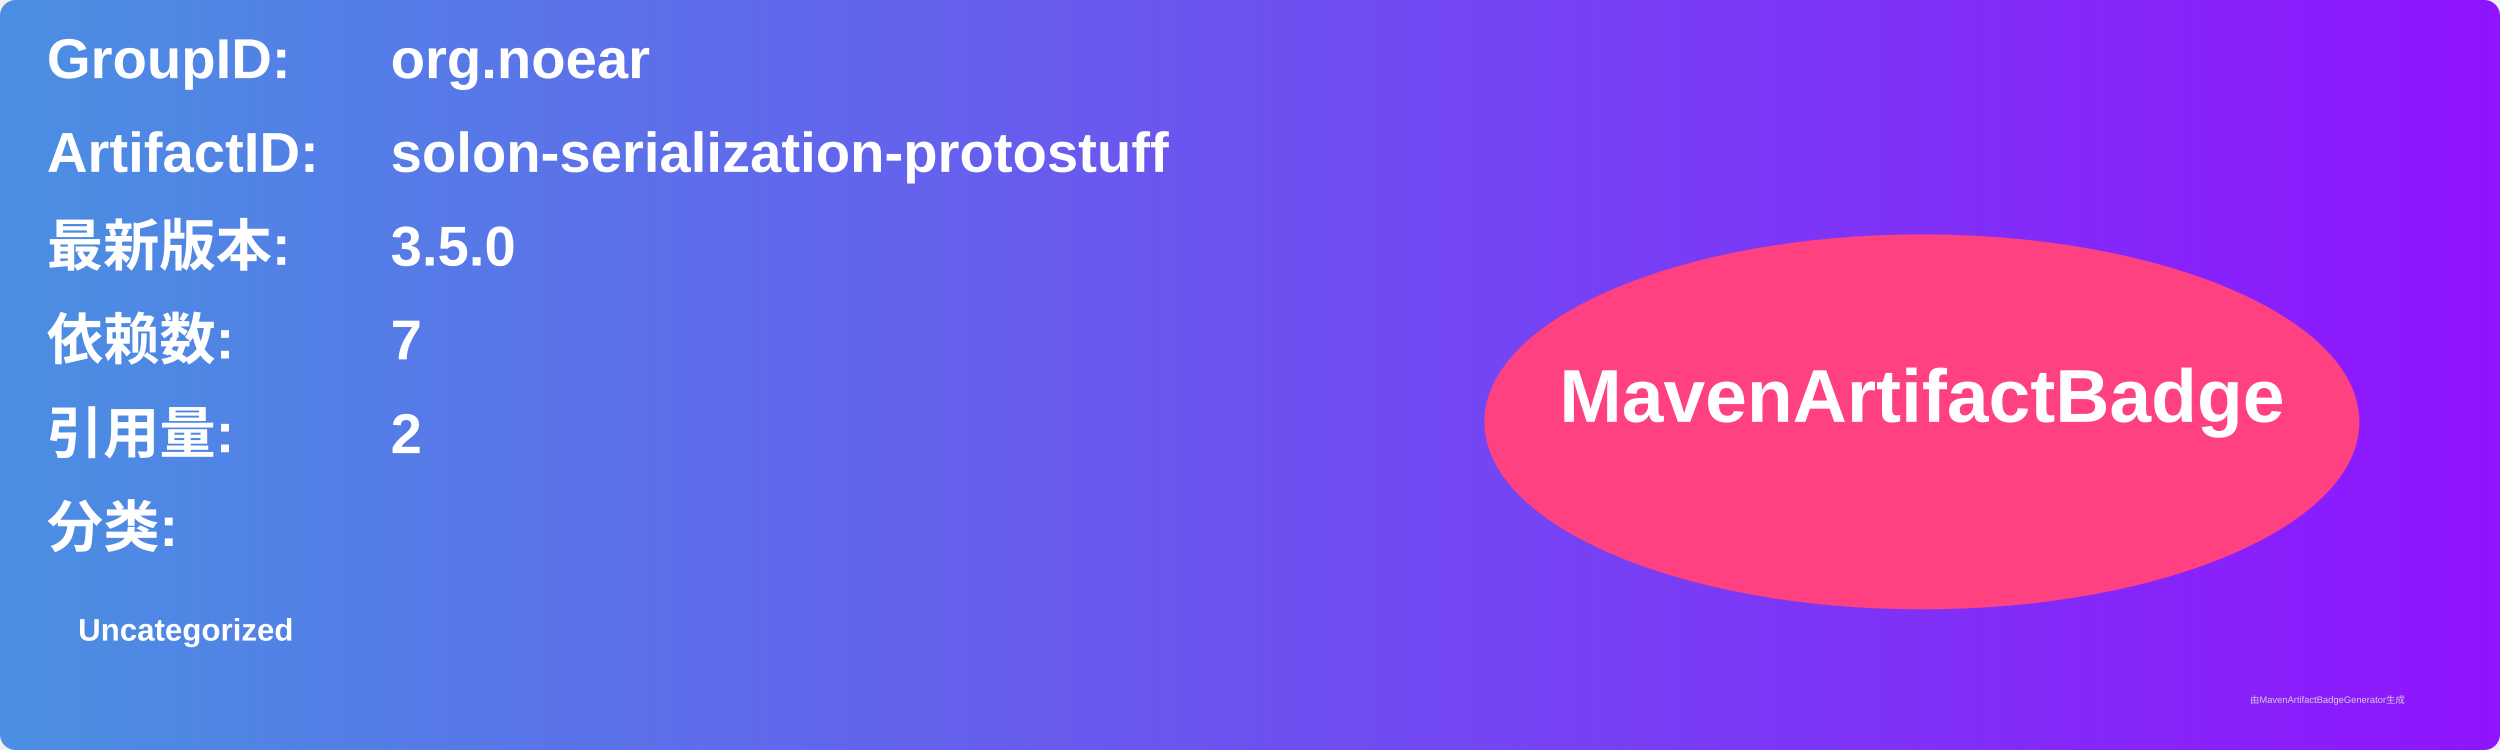
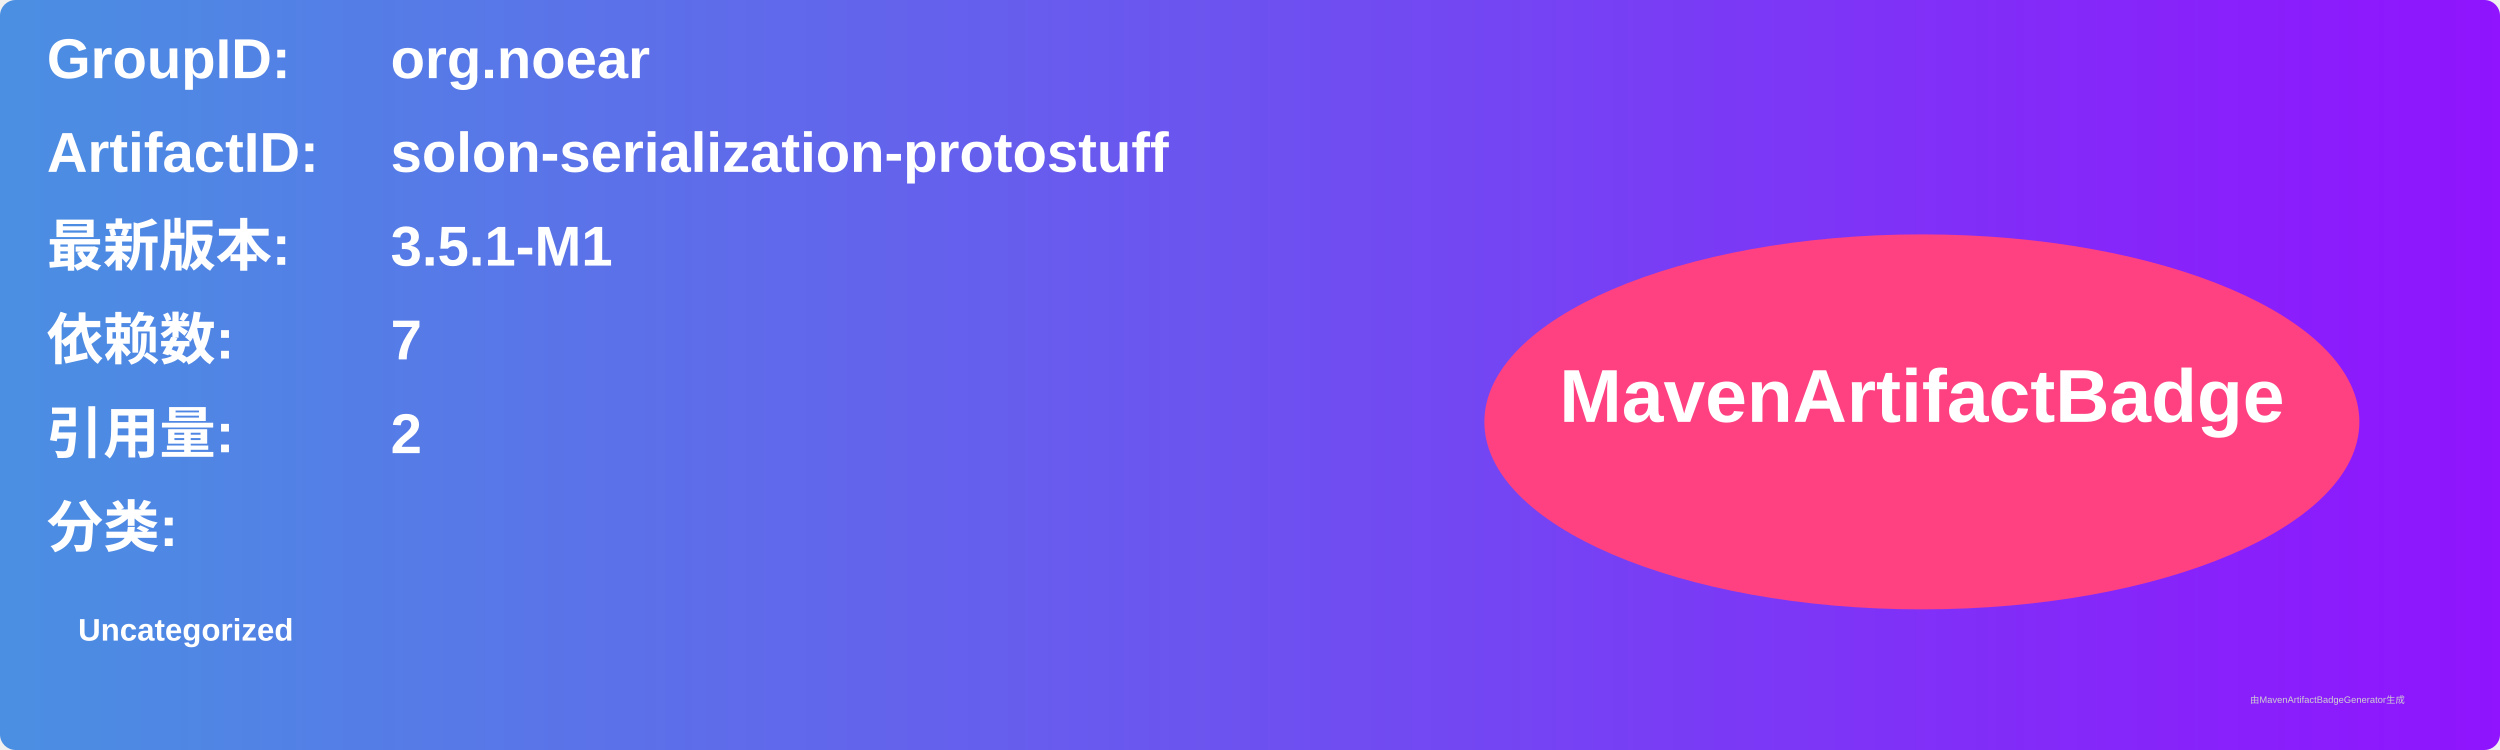
<svg xmlns="http://www.w3.org/2000/svg" width="800" height="240" viewBox="0 0 800 240">
  <linearGradient id="grad" x1="0%" y1="0%" x2="100%" y2="0%">
    <stop offset="0%" stop-color="#4a90e2" />
    <stop offset="100%" stop-color="#9013fe" />
  </linearGradient>
  <rect width="100%" height="100%" rx="5" ry="5" fill="url(#grad)" />
  <g transform="translate(15, 15)">
    <text x="0" y="10" font-family="Arial" font-size="18" fill="white" font-weight="bold" width="260">GroupID:</text>
    <text x="110" y="10" font-family="Arial" font-size="18" fill="white" font-weight="bold" width="460">org.noear</text>
    <text x="0" y="40" font-family="Arial" font-size="18" fill="white" font-weight="bold" width="260">ArtifactID:</text>
    <text x="110" y="40" font-family="Arial" font-size="18" fill="white" font-weight="bold" width="460">solon-serialization-protostuff</text>
    <text x="0" y="70" font-family="Arial" font-size="18" fill="white" font-weight="bold">最新版本:</text>
    <text x="110" y="70" font-family="Arial" font-size="18" fill="white" font-weight="bold">
-       <tspan font-weight="bold">3.5.0</tspan>
+       <tspan font-weight="bold">3.5.1-M1</tspan>
    </text>
    <text x="0" y="100" font-family="Arial" font-size="18" fill="white" font-weight="bold">依赖数: </text>
    <text x="110" y="100" font-family="Arial" font-size="18" fill="white">
      <tspan font-weight="bold">7</tspan>
    </text>
    <text x="0" y="130" font-family="Arial" font-size="18" fill="white" font-weight="bold">引用量: </text>
    <text x="110" y="130" font-family="Arial" font-size="18" fill="white">
      <tspan font-weight="bold">2</tspan>
    </text>
    <text x="0" y="160" font-family="Arial" font-size="18" fill="white" font-weight="bold">分类:</text>
    <text x="10" y="190" font-family="Arial" font-size="10" fill="white">
      <tspan font-weight="bold">Uncategorized</tspan>
    </text>
    <ellipse cx="600" cy="120" rx="140" ry="60" fill="#ff4081" />
    <text x="600" y="120" text-anchor="middle" font-family="Arial" font-size="24" fill="white" font-weight="bold">MavenArtifactBadge</text>
  </g>
  <text x="720" y="225" font-family="Arial" font-size="3" fill="#d0d0d0">由MavenArtifactBadgeGenerator生成</text>
</svg>
